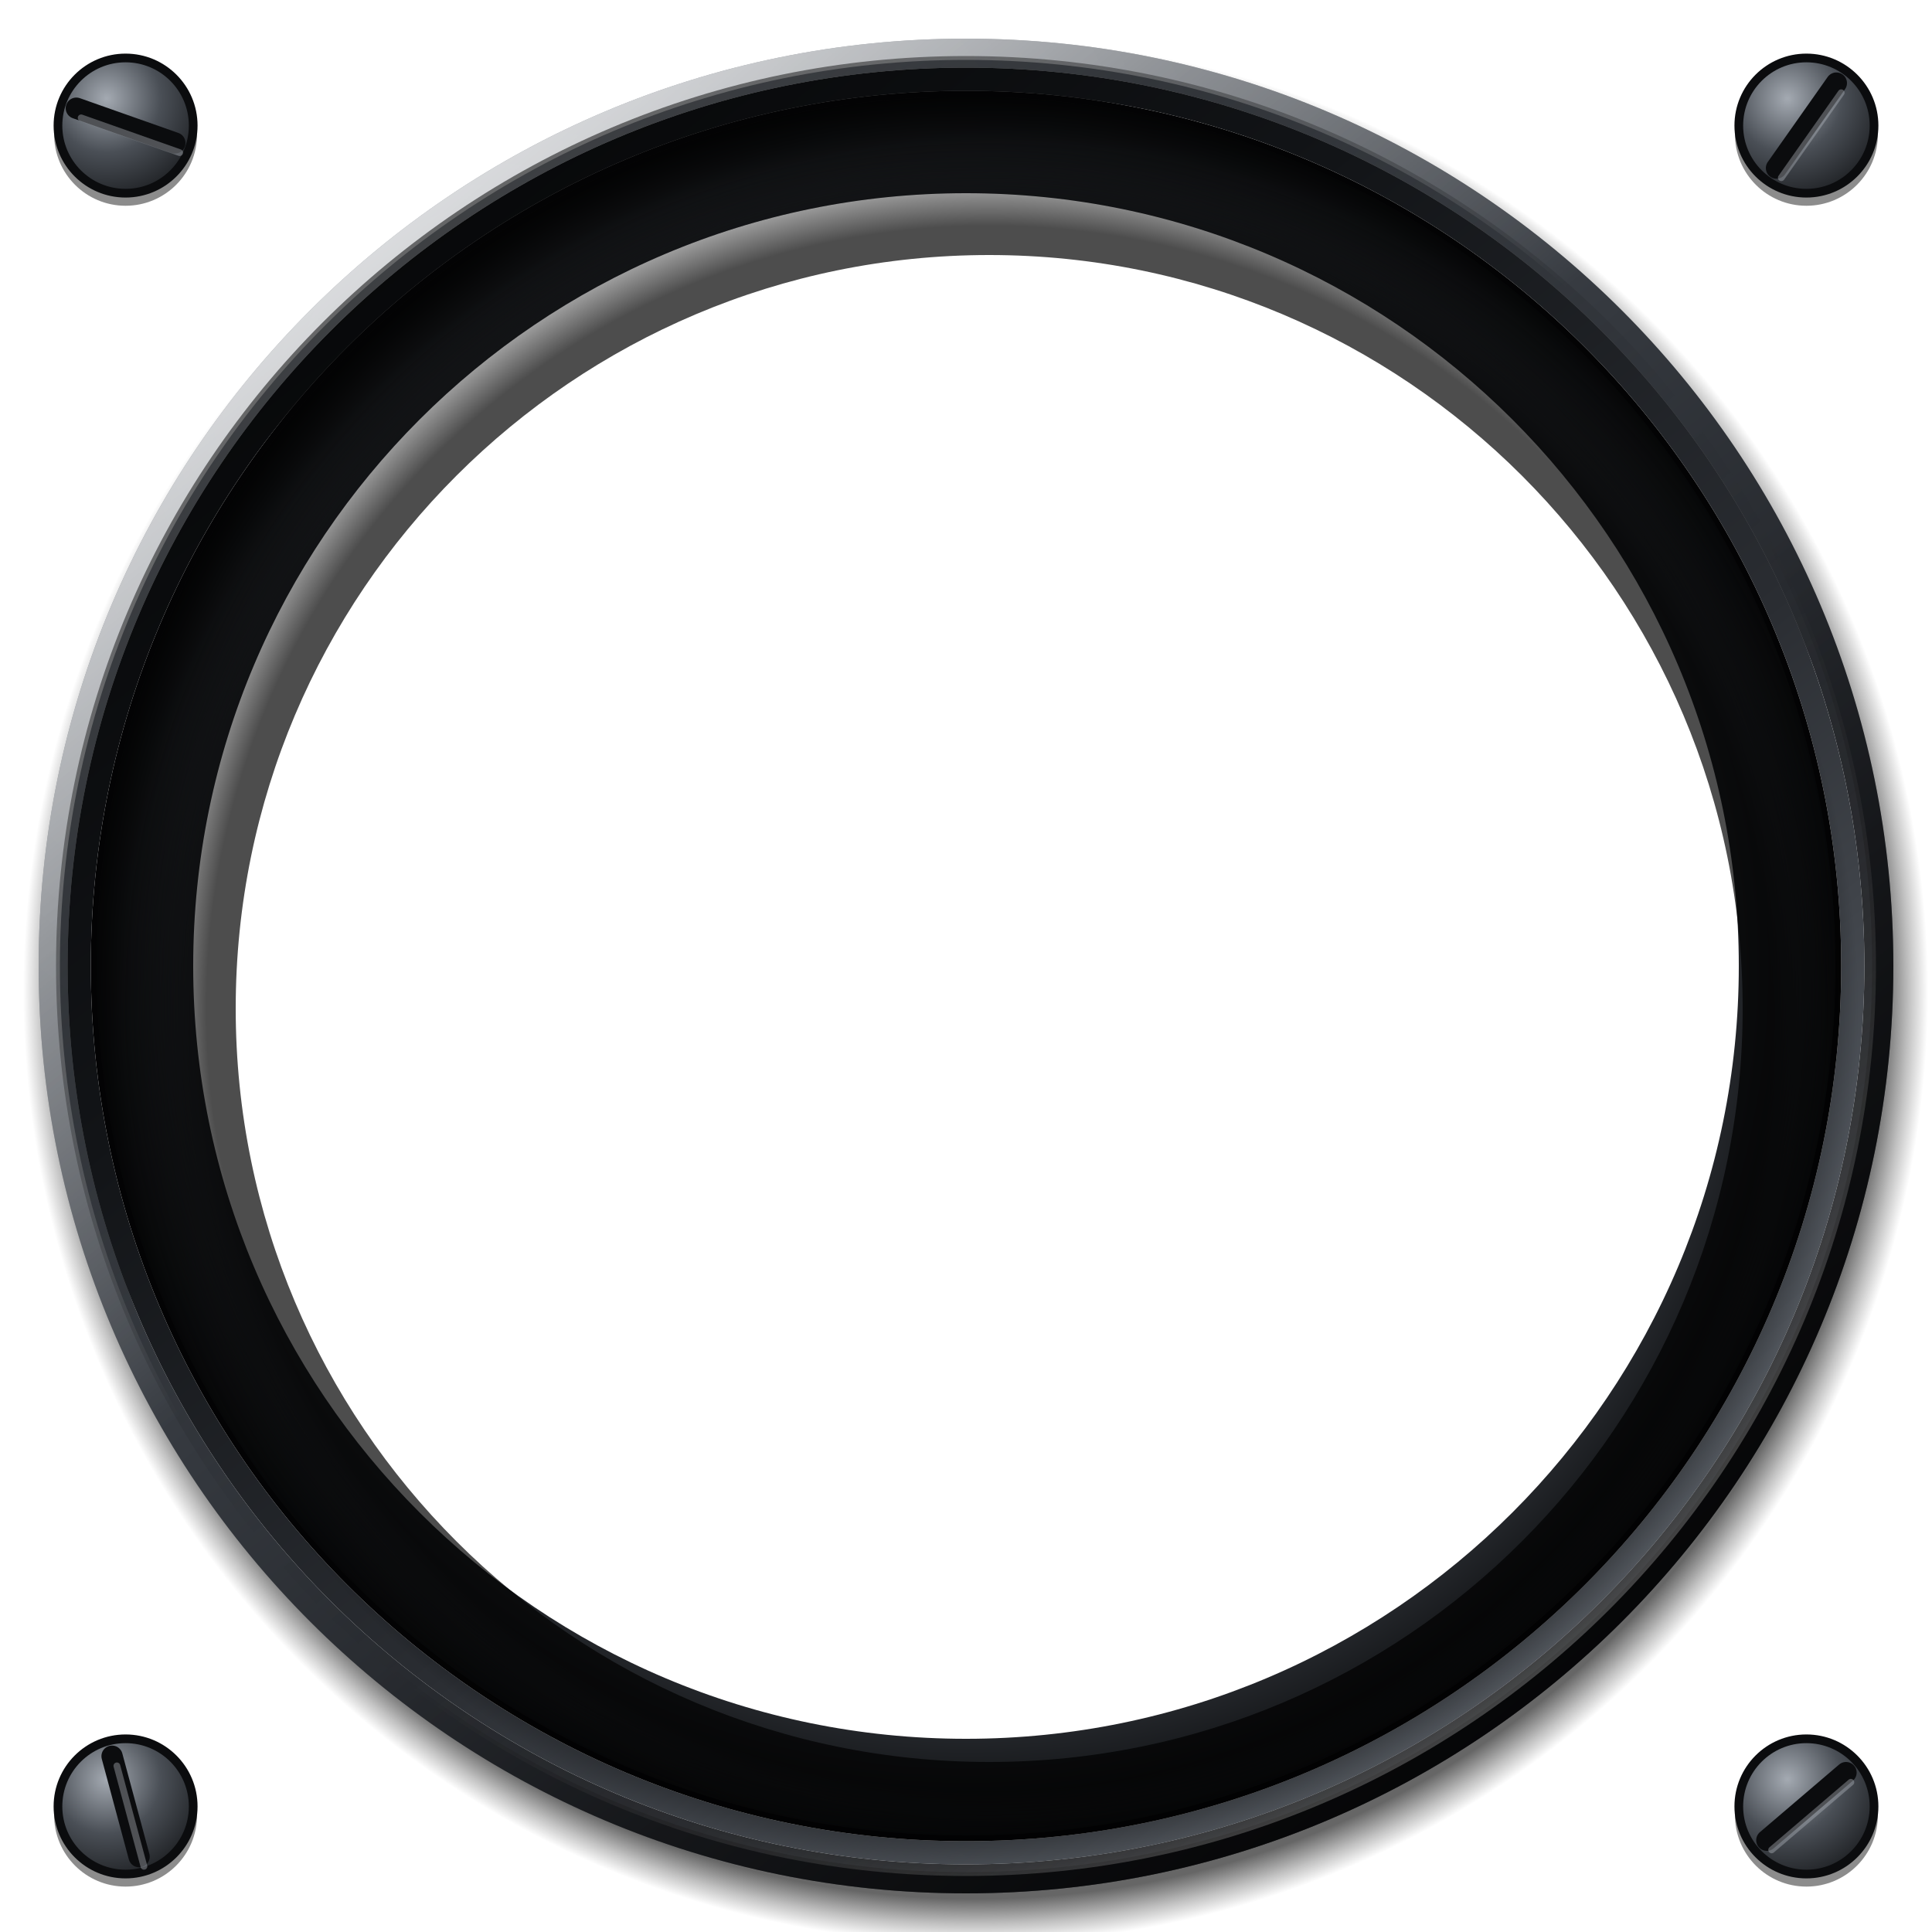
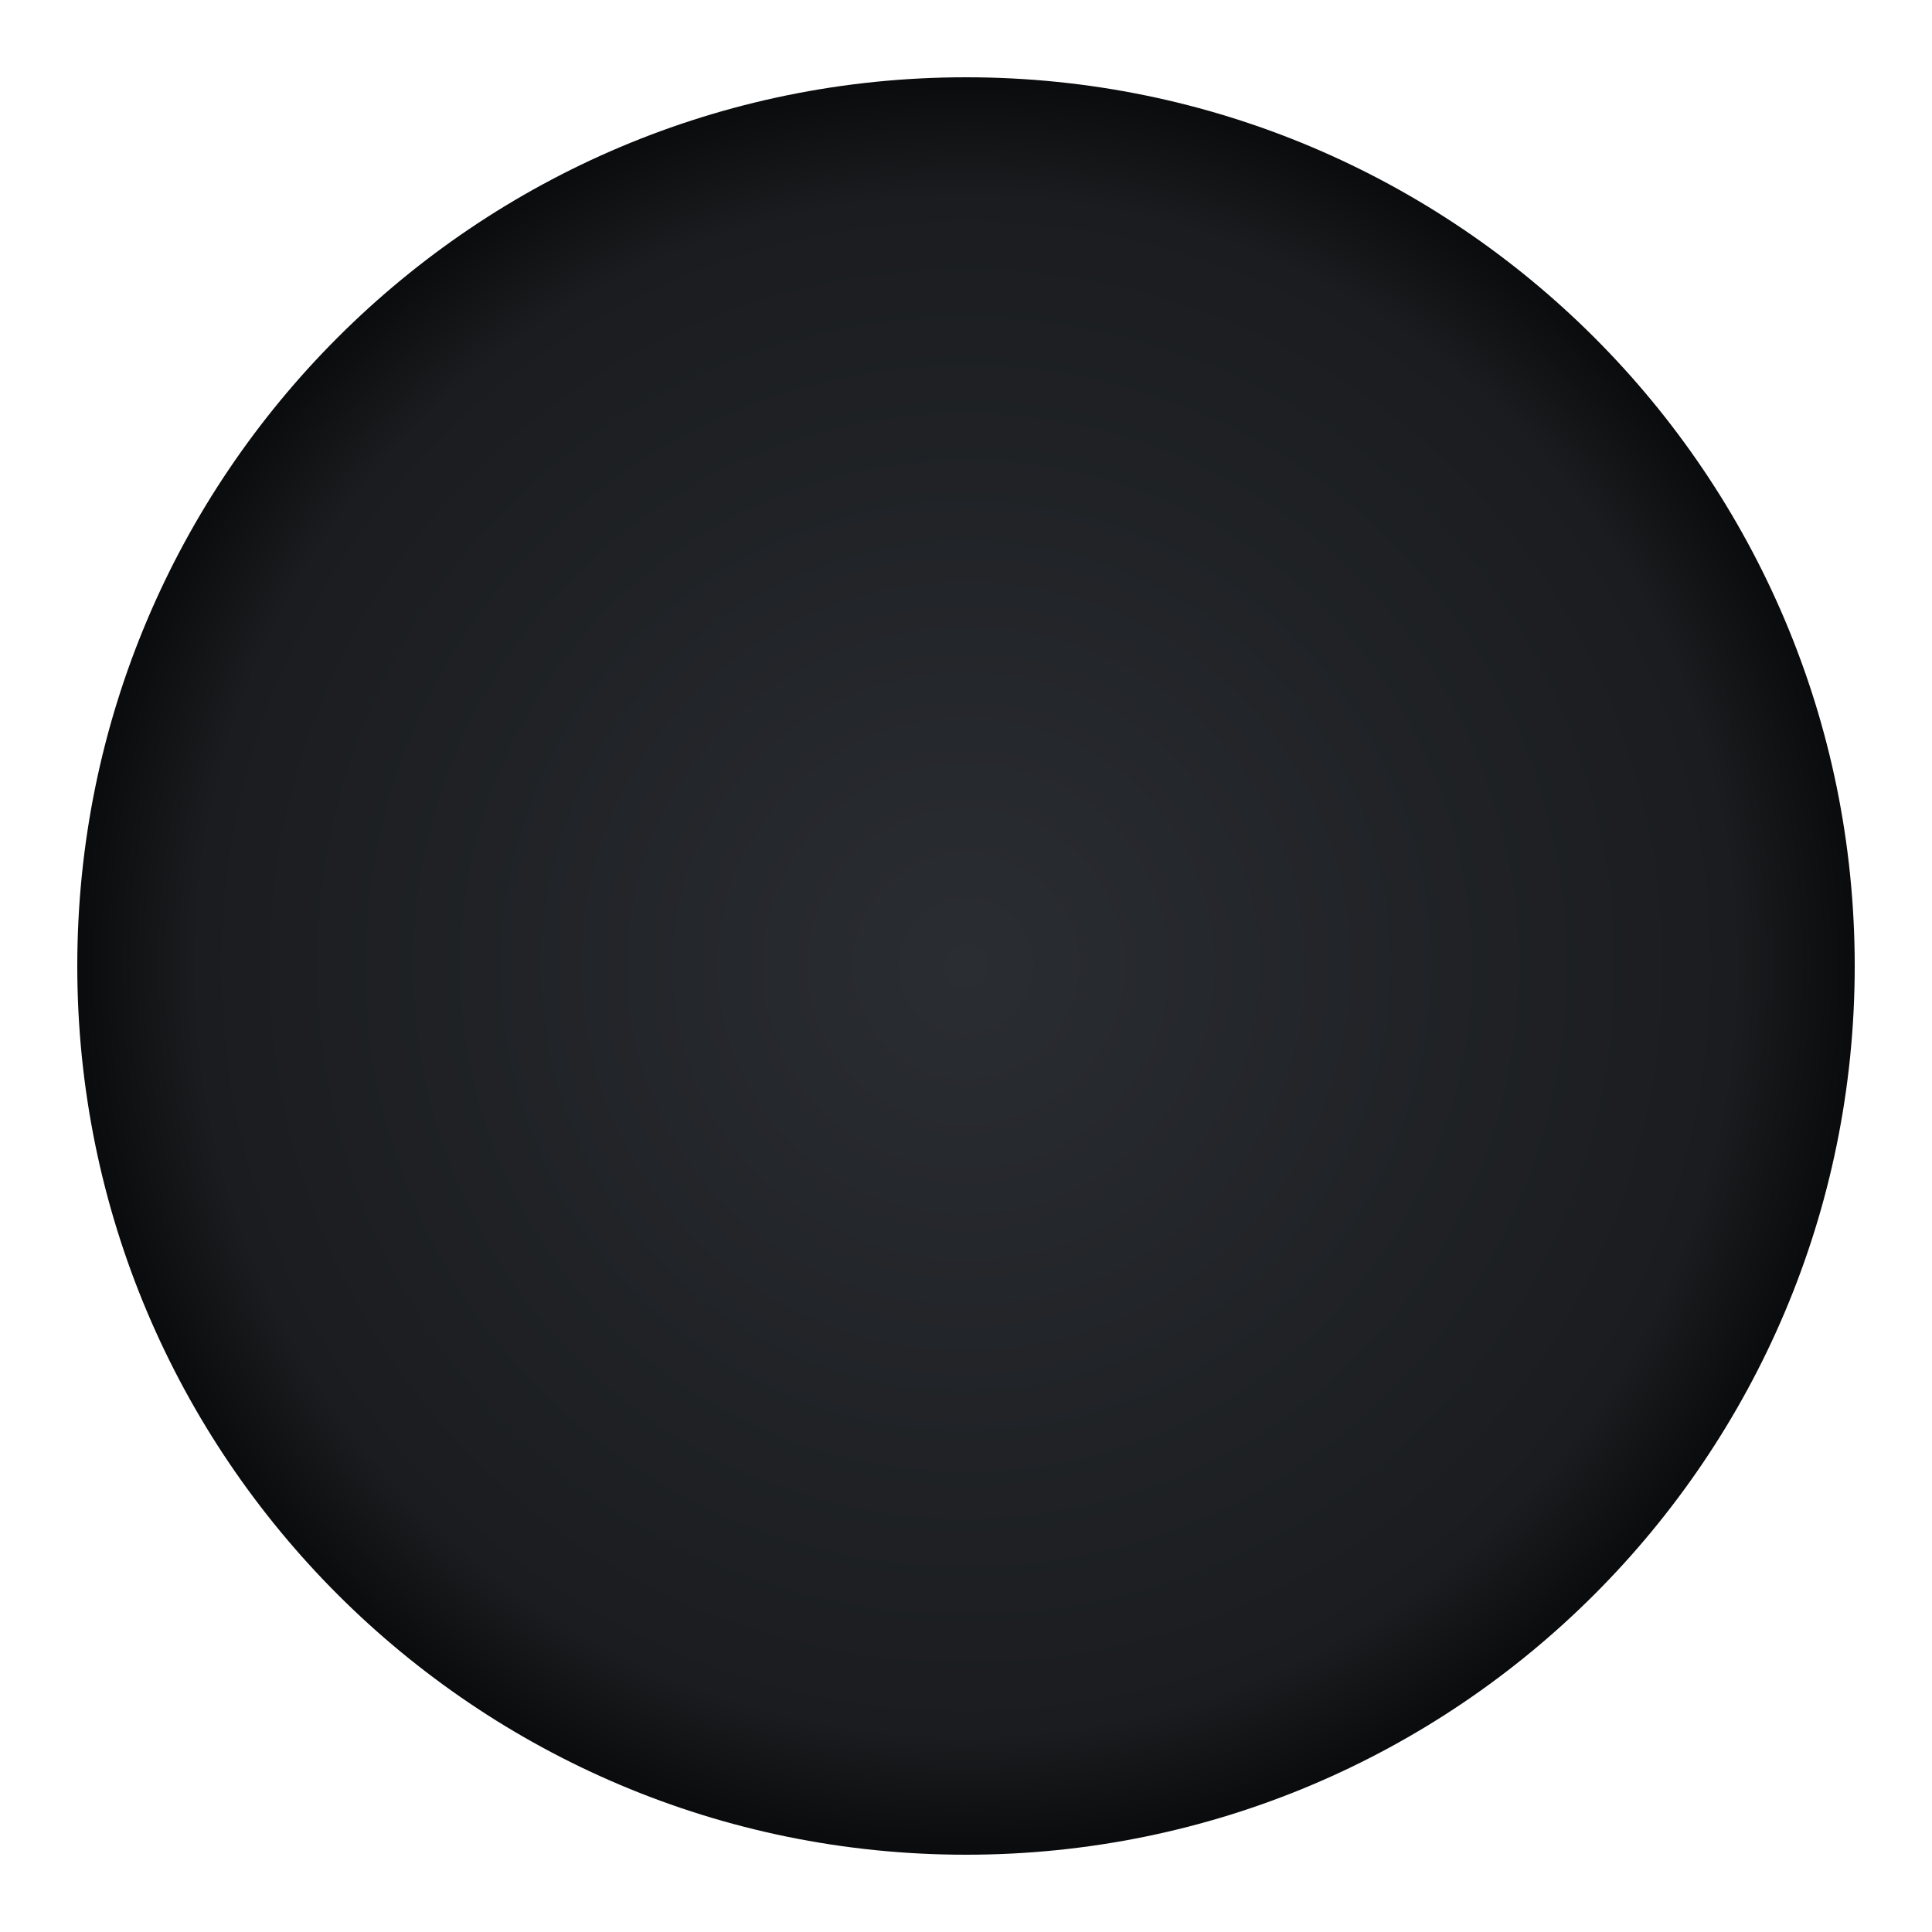
<svg xmlns="http://www.w3.org/2000/svg" viewBox="0 0 200 200" width="200" height="200">
  <defs>
-     <radialGradient id="screw" cx="0.36" cy="0.3" r="0.8">
-       <stop offset="0" stop-color="#A4AAB2" />
-       <stop offset="0.5" stop-color="#4A4F56" />
-       <stop offset="1" stop-color="#1A1C1F" />
-     </radialGradient>
-     <radialGradient id="cast" gradientUnits="userSpaceOnUse" cx="101" cy="102.6" r="98.6">
-       <stop offset="0.953" stop-color="#000" stop-opacity="0.6" />
-       <stop offset="0.98" stop-color="#000" stop-opacity="0.24" />
-       <stop offset="1" stop-color="#000" stop-opacity="0" />
-     </radialGradient>
-     <linearGradient id="bezel" x1="0.14" y1="0.06" x2="0.86" y2="0.96">
-       <stop offset="0" stop-color="#7C828B" />
-       <stop offset="0.22" stop-color="#4C5158" />
-       <stop offset="0.45" stop-color="#34383E" />
-       <stop offset="0.72" stop-color="#1C1E22" />
-       <stop offset="1" stop-color="#0B0C0E" />
-     </linearGradient>
-     <radialGradient id="sheen" gradientUnits="userSpaceOnUse" cx="52" cy="40" r="78">
-       <stop offset="0" stop-color="#FFFFFF" stop-opacity="0.22" />
-       <stop offset="0.5" stop-color="#FFFFFF" stop-opacity="0.07" />
-       <stop offset="1" stop-color="#FFFFFF" stop-opacity="0" />
-     </radialGradient>
-     <linearGradient id="chamfer" x1="0.15" y1="0.08" x2="0.85" y2="0.94">
-       <stop offset="0" stop-color="#FFFFFF" stop-opacity="0.75" />
-       <stop offset="0.42" stop-color="#FFFFFF" stop-opacity="0" />
-       <stop offset="0.58" stop-color="#000" stop-opacity="0" />
-       <stop offset="1" stop-color="#000" stop-opacity="0.7" />
-     </linearGradient>
-     <linearGradient id="lip" x1="0.86" y1="0.96" x2="0.14" y2="0.06">
-       <stop offset="0" stop-color="#6A7078" />
-       <stop offset="0.4" stop-color="#2A2D32" />
-       <stop offset="0.7" stop-color="#121417" />
-       <stop offset="1" stop-color="#050607" />
-     </linearGradient>
-     <linearGradient id="lipedge" x1="0.14" y1="0.06" x2="0.86" y2="0.96">
-       <stop offset="0" stop-color="#000" stop-opacity="0.6" />
-       <stop offset="0.5" stop-color="#000" stop-opacity="0" />
-       <stop offset="1" stop-color="#FFFFFF" stop-opacity="0.35" />
-     </linearGradient>
    <radialGradient id="bowl" cx="0.5" cy="0.5" r="0.5">
-       <stop offset="0" stop-color="#3A3D42" />
-       <stop offset="0.85" stop-color="#2A2D32" />
+       <stop offset="0" stop-color="#2A2D32" />
+       <stop offset="0.85" stop-color="#1A1C1F" />
      <stop offset="1" stop-color="#08090A" />
    </radialGradient>
-     <radialGradient id="cardshadow" gradientUnits="userSpaceOnUse" cx="102.4" cy="104.4" r="90">
-       <stop offset="0.9" stop-color="#000" stop-opacity="0.7" />
-       <stop offset="1" stop-color="#000" stop-opacity="0" />
-     </radialGradient>
-     <radialGradient id="recess" gradientUnits="userSpaceOnUse" cx="103.4" cy="105" r="96">
-       <stop offset="0.86" stop-color="#000" stop-opacity="0" />
-       <stop offset="0.94" stop-color="#000" stop-opacity="0.3" />
-       <stop offset="1" stop-color="#000" stop-opacity="0.72" />
-     </radialGradient>
  </defs>
-   <circle cx="13" cy="13.9" r="7.4" fill="#000" fill-opacity="0.45" />
-   <circle cx="13" cy="13" r="7" fill="url(#screw)" stroke="#0B0C0E" stroke-width="0.9" />
-   <line x1="7.9" y1="11.2" x2="18.1" y2="14.8" stroke="#0B0C0E" stroke-width="2.2" stroke-linecap="round" />
-   <line x1="8.4" y1="12.2" x2="18.6" y2="15.8" stroke="#B4BAC2" stroke-opacity="0.4" stroke-width="0.7" stroke-linecap="round" />
-   <circle cx="187" cy="13.9" r="7.4" fill="#000" fill-opacity="0.45" />
-   <circle cx="187" cy="13" r="7" fill="url(#screw)" stroke="#0B0C0E" stroke-width="0.9" />
-   <line x1="183.9" y1="17.4" x2="190.1" y2="8.6" stroke="#0B0C0E" stroke-width="2.2" stroke-linecap="round" />
-   <line x1="184.4" y1="18.4" x2="190.6" y2="9.6" stroke="#B4BAC2" stroke-opacity="0.4" stroke-width="0.7" stroke-linecap="round" />
-   <circle cx="13" cy="187.9" r="7.4" fill="#000" fill-opacity="0.45" />
-   <circle cx="13" cy="187" r="7" fill="url(#screw)" stroke="#0B0C0E" stroke-width="0.9" />
-   <line x1="11.6" y1="181.8" x2="14.4" y2="192.2" stroke="#0B0C0E" stroke-width="2.2" stroke-linecap="round" />
-   <line x1="12.1" y1="182.8" x2="14.9" y2="193.2" stroke="#B4BAC2" stroke-opacity="0.4" stroke-width="0.7" stroke-linecap="round" />
-   <circle cx="187" cy="187.9" r="7.4" fill="#000" fill-opacity="0.45" />
-   <circle cx="187" cy="187" r="7" fill="url(#screw)" stroke="#0B0C0E" stroke-width="0.9" />
-   <line x1="191.1" y1="183.5" x2="182.9" y2="190.5" stroke="#0B0C0E" stroke-width="2.2" stroke-linecap="round" />
-   <line x1="191.6" y1="184.5" x2="183.4" y2="191.5" stroke="#B4BAC2" stroke-opacity="0.4" stroke-width="0.7" stroke-linecap="round" />
-   <path d="M2.4 102.6a98.6 98.6 0 1 0 197.2 0a98.6 98.6 0 1 0 -197.2 0ZM8 102.6a93 93 0 1 1 186 0a93 93 0 1 1 -186 0Z" fill="url(#cast)" fill-rule="evenodd" />
-   <path d="M4 100a96 96 0 1 0 192 0a96 96 0 1 0 -192 0ZM7 100a93 93 0 1 1 186 0a93 93 0 1 1 -186 0Z" fill="url(#bezel)" fill-rule="evenodd" />
-   <path d="M4 100a96 96 0 1 0 192 0a96 96 0 1 0 -192 0ZM7 100a93 93 0 1 1 186 0a93 93 0 1 1 -186 0Z" fill="url(#sheen)" fill-rule="evenodd" />
-   <circle cx="100" cy="100" r="94.9" fill="none" stroke="url(#chamfer)" stroke-width="2.2" />
-   <circle cx="100" cy="100" r="93.6" fill="none" stroke="url(#lipedge)" stroke-width="1.2" />
-   <path d="M7 100a93 93 0 1 0 186 0a93 93 0 1 0 -186 0ZM9.4 100a90.6 90.6 0 1 1 181.2 0a90.6 90.6 0 1 1 -181.2 0Z" fill="url(#lip)" fill-rule="evenodd" />
-   <path d="M9.4 100a90.6 90.6 0 1 0 181.2 0a90.6 90.6 0 1 0 -181.2 0ZM12.5 100a87.5 87.5 0 1 1 175 0a87.5 87.5 0 1 1 -175 0Z" fill="#030304" fill-rule="evenodd" />
-   <path d="M10 100a90 90 0 1 0 180 0a90 90 0 1 0 -180 0ZM20 100a80 80 0 1 1 160 0a80 80 0 1 1 -160 0Z" fill="url(#bowl)" fill-rule="evenodd" />
-   <path d="M10 100a90 90 0 1 0 180 0a90 90 0 1 0 -180 0ZM20 100a80 80 0 1 1 160 0a80 80 0 1 1 -160 0Z" fill="url(#recess)" fill-rule="evenodd" />
-   <path d="M12.4 104.4a90 90 0 1 0 180 0a90 90 0 1 0 -180 0ZM24.4 104.4a78 78 0 1 1 156 0a78 78 0 1 1 -156 0Z" fill="url(#cardshadow)" fill-rule="evenodd" />
+   <circle cx="100" cy="100" r="92" fill="url(#bowl)" />
</svg>
